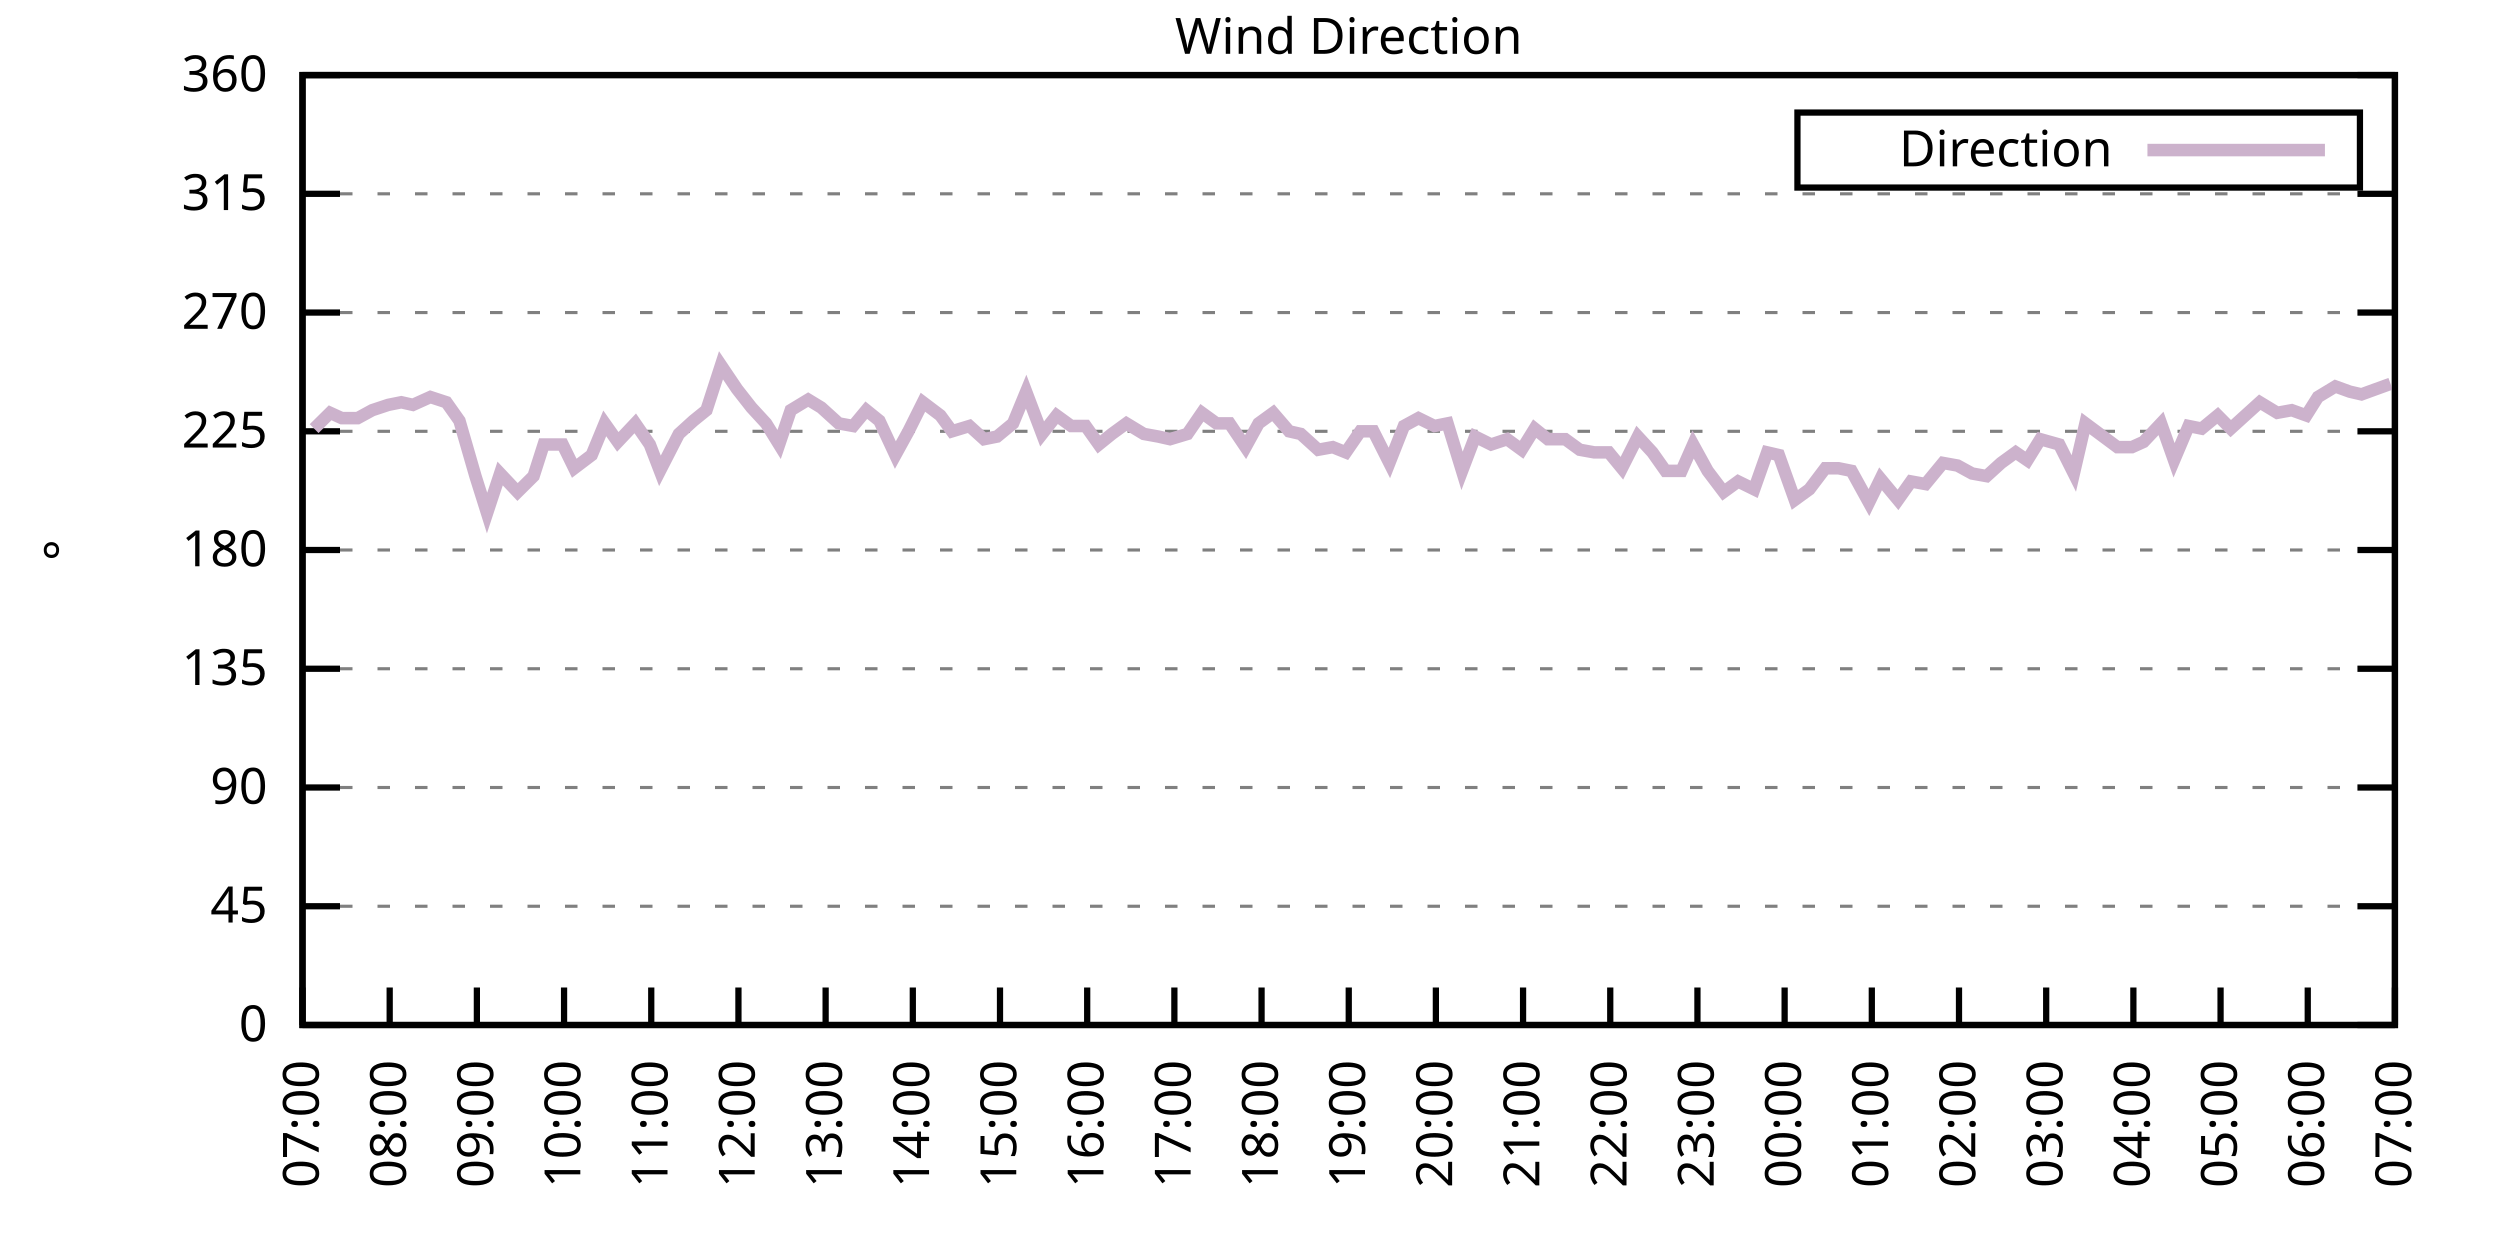
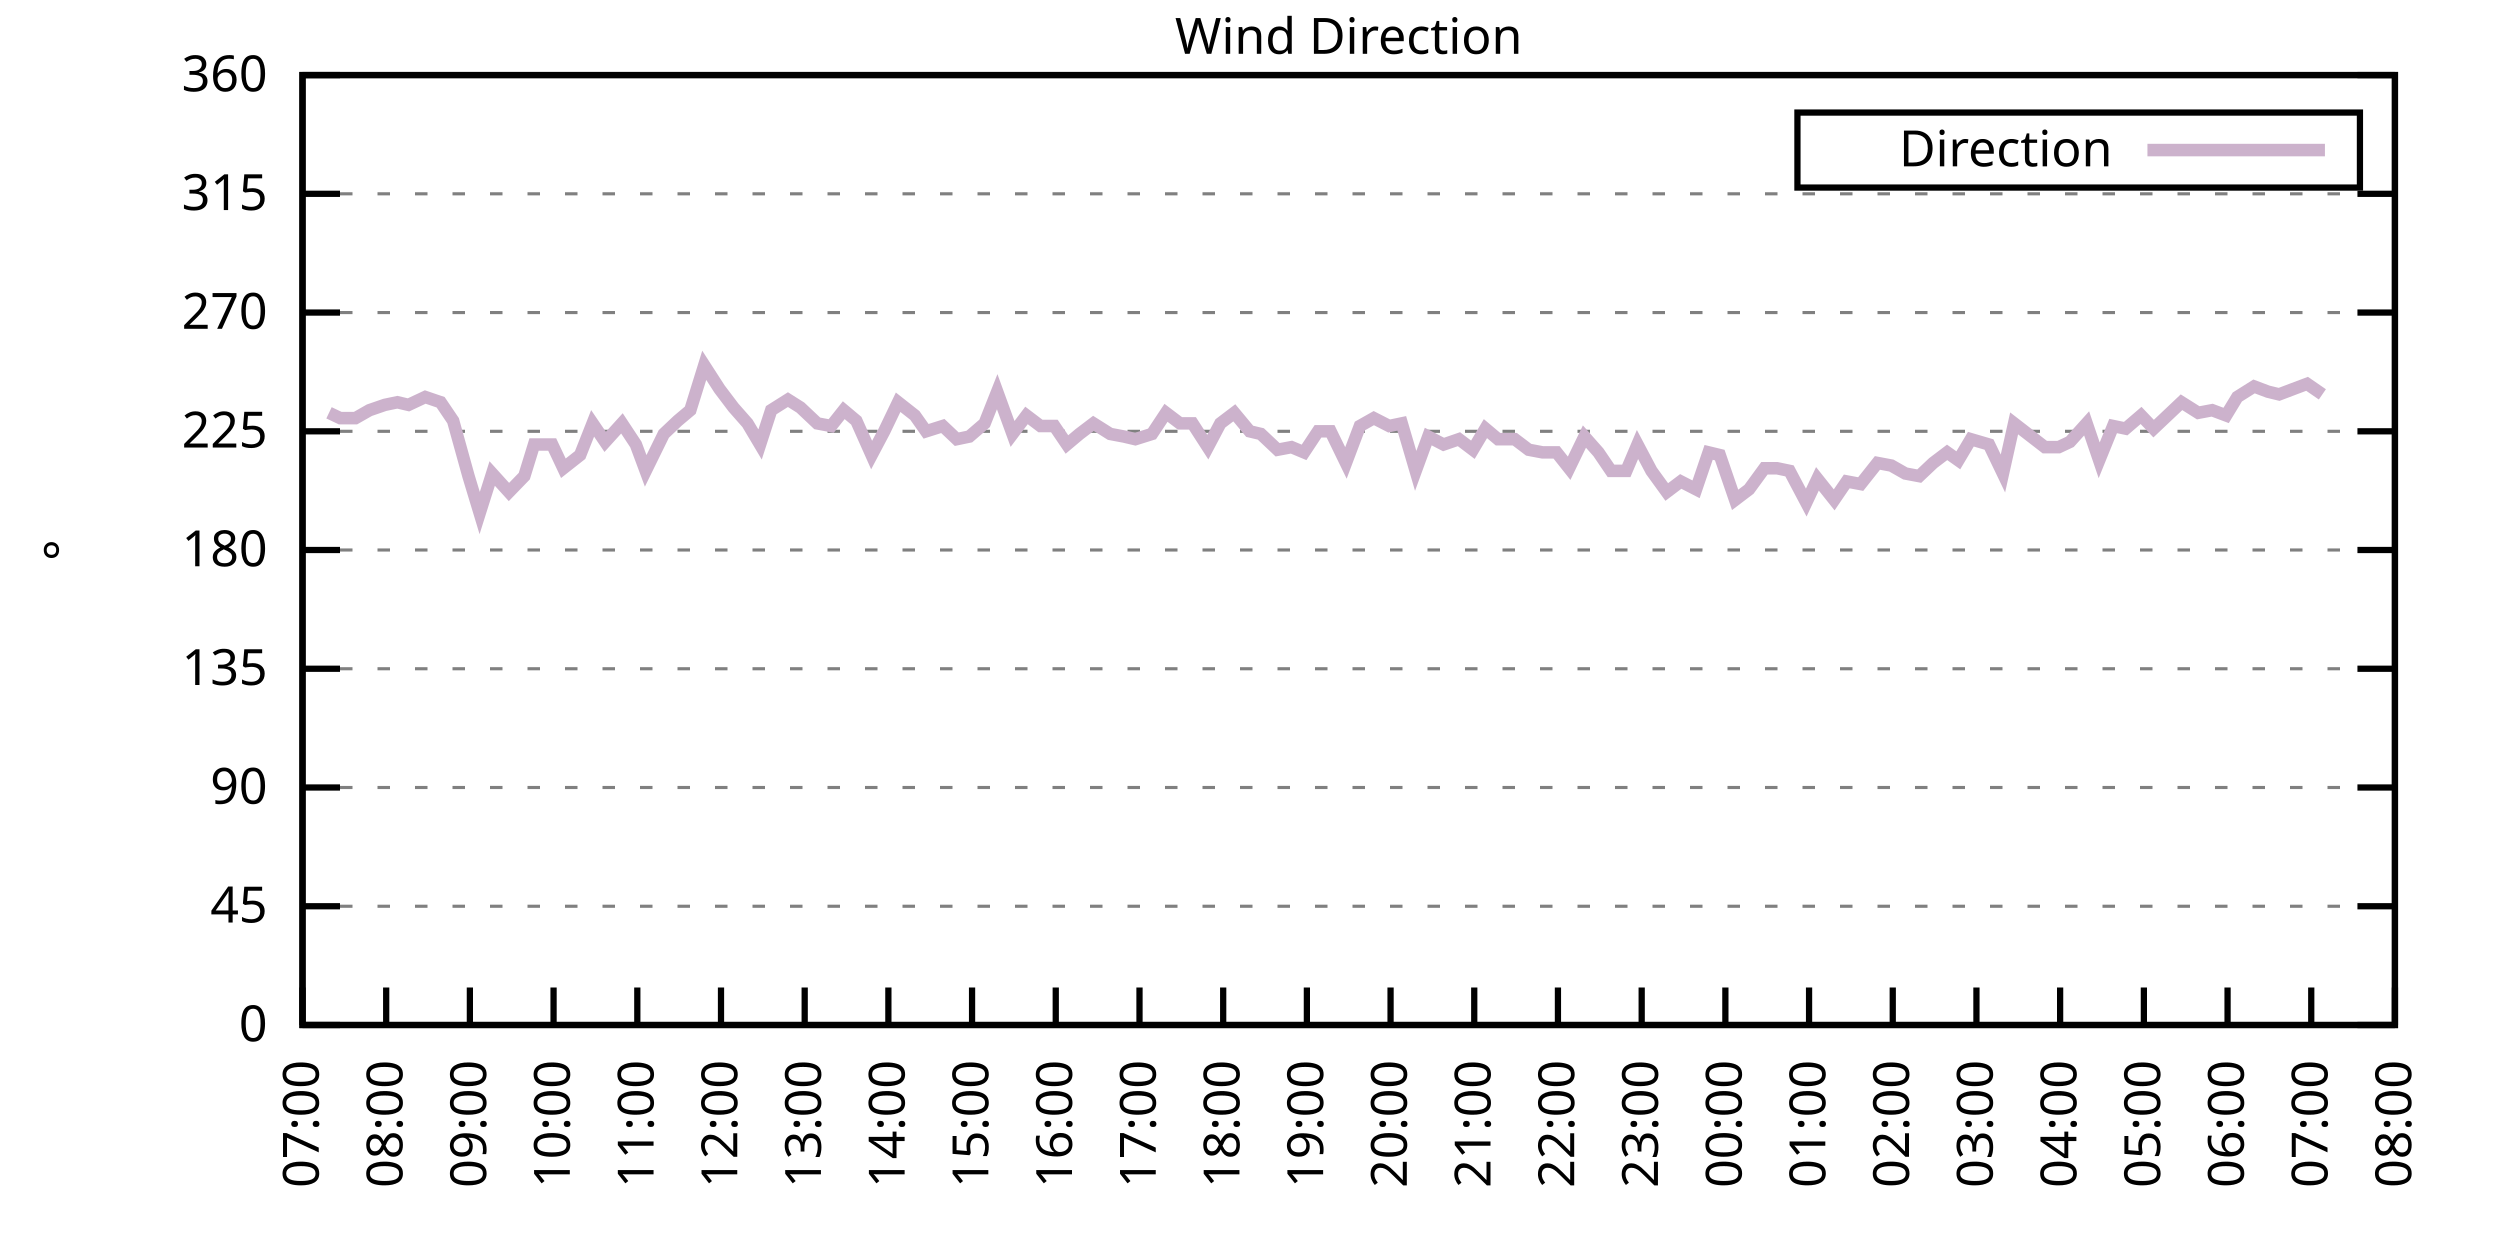
<svg xmlns="http://www.w3.org/2000/svg" xmlns:xlink="http://www.w3.org/1999/xlink" width="400" height="200" viewBox="0 0 400 200">
  <g id="gnuplot_canvas">
    <rect x="0" y="0" width="400" height="200" fill="none" />
    <defs>
      <circle id="gpDot" r="0.5" stroke-width="0.5" stroke="currentColor" />
      <path id="gpPt0" stroke-width="0.333" stroke="currentColor" d="M-1,0 h2 M0,-1 v2" />
      <path id="gpPt1" stroke-width="0.333" stroke="currentColor" d="M-1,-1 L1,1 M1,-1 L-1,1" />
      <path id="gpPt2" stroke-width="0.333" stroke="currentColor" d="M-1,0 L1,0 M0,-1 L0,1 M-1,-1 L1,1 M-1,1 L1,-1" />
      <rect id="gpPt3" stroke-width="0.333" stroke="currentColor" x="-1" y="-1" width="2" height="2" />
      <rect id="gpPt4" stroke-width="0.333" stroke="currentColor" fill="currentColor" x="-1" y="-1" width="2" height="2" />
      <circle id="gpPt5" stroke-width="0.333" stroke="currentColor" cx="0" cy="0" r="1" />
      <use xlink:href="#gpPt5" id="gpPt6" fill="currentColor" stroke="none" />
      <path id="gpPt7" stroke-width="0.333" stroke="currentColor" d="M0,-1.33 L-1.33,0.67 L1.33,0.67 z" />
      <use xlink:href="#gpPt7" id="gpPt8" fill="currentColor" stroke="none" />
      <use xlink:href="#gpPt7" id="gpPt9" stroke="currentColor" transform="rotate(180)" />
      <use xlink:href="#gpPt9" id="gpPt10" fill="currentColor" stroke="none" />
      <use xlink:href="#gpPt3" id="gpPt11" stroke="currentColor" transform="rotate(45)" />
      <use xlink:href="#gpPt11" id="gpPt12" fill="currentColor" stroke="none" />
      <path id="gpPt13" stroke-width="0.333" stroke="currentColor" d="M0,1.330 L1.265,0.411 L0.782,-1.067 L-0.782,-1.076 L-1.265,0.411 z" />
      <use xlink:href="#gpPt13" id="gpPt14" fill="currentColor" stroke="none" />
      <filter id="textbox" filterUnits="objectBoundingBox" x="0" y="0" height="1" width="1">
        <feFlood flood-color="white" flood-opacity="1" result="bgnd" />
        <feComposite in="SourceGraphic" in2="bgnd" operator="atop" />
      </filter>
      <filter id="greybox" filterUnits="objectBoundingBox" x="0" y="0" height="1" width="1">
        <feFlood flood-color="lightgrey" flood-opacity="1" result="grey" />
        <feComposite in="SourceGraphic" in2="grey" operator="atop" />
      </filter>
    </defs>
    <g fill="none" color="white" stroke="currentColor" stroke-width="1.00" stroke-linecap="butt" stroke-linejoin="miter">
</g>
    <g fill="none" color="black" stroke="currentColor" stroke-width="1.00" stroke-linecap="butt" stroke-linejoin="miter">
      <g stroke="none" shape-rendering="crispEdges">
        <polygon fill="rgb(255, 255, 255)" points="48.40,164.00 383.18,164.00 383.18,12.02 48.40,12.02 " />
      </g>
    </g>
    <g fill="none" color="black" stroke="currentColor" stroke-width="1.00" stroke-linecap="butt" stroke-linejoin="miter">
</g>
    <g fill="none" color="black" stroke="black" stroke-width="0.50" stroke-linecap="butt" stroke-linejoin="miter">
</g>
    <g fill="none" color="gray" stroke="currentColor" stroke-width="0.50" stroke-linecap="butt" stroke-linejoin="miter">
      <path stroke="gray" stroke-dasharray="2,4" class="gridline" d="M48.40,164.00 L383.19,164.00  " />
    </g>
    <g fill="none" color="gray" stroke="gray" stroke-width="1.00" stroke-linecap="butt" stroke-linejoin="miter">
</g>
    <g fill="none" color="black" stroke="currentColor" stroke-width="1.00" stroke-linecap="butt" stroke-linejoin="miter">
      <path stroke="black" d="M48.40,164.00 L54.40,164.00 M383.19,164.00 L377.19,164.00  " />
      <g transform="translate(42.80,166.60)" stroke="none" fill="black" font-family="Sans" font-size="8.00" text-anchor="end">
        <text>
          <tspan font-family="Sans"> 0</tspan>
        </text>
      </g>
    </g>
    <g fill="none" color="black" stroke="currentColor" stroke-width="1.00" stroke-linecap="butt" stroke-linejoin="miter">
</g>
    <g fill="none" color="black" stroke="black" stroke-width="0.50" stroke-linecap="butt" stroke-linejoin="miter">
</g>
    <g fill="none" color="gray" stroke="currentColor" stroke-width="0.50" stroke-linecap="butt" stroke-linejoin="miter">
      <path stroke="gray" stroke-dasharray="2,4" class="gridline" d="M48.40,145.00 L383.19,145.00  " />
    </g>
    <g fill="none" color="gray" stroke="gray" stroke-width="1.00" stroke-linecap="butt" stroke-linejoin="miter">
</g>
    <g fill="none" color="black" stroke="currentColor" stroke-width="1.00" stroke-linecap="butt" stroke-linejoin="miter">
      <path stroke="black" d="M48.40,145.00 L54.40,145.00 M383.19,145.00 L377.19,145.00  " />
      <g transform="translate(42.80,147.60)" stroke="none" fill="black" font-family="Sans" font-size="8.00" text-anchor="end">
        <text>
          <tspan font-family="Sans"> 45</tspan>
        </text>
      </g>
    </g>
    <g fill="none" color="black" stroke="currentColor" stroke-width="1.00" stroke-linecap="butt" stroke-linejoin="miter">
</g>
    <g fill="none" color="black" stroke="black" stroke-width="0.50" stroke-linecap="butt" stroke-linejoin="miter">
</g>
    <g fill="none" color="gray" stroke="currentColor" stroke-width="0.50" stroke-linecap="butt" stroke-linejoin="miter">
      <path stroke="gray" stroke-dasharray="2,4" class="gridline" d="M48.40,126.00 L383.19,126.00  " />
    </g>
    <g fill="none" color="gray" stroke="gray" stroke-width="1.00" stroke-linecap="butt" stroke-linejoin="miter">
</g>
    <g fill="none" color="black" stroke="currentColor" stroke-width="1.00" stroke-linecap="butt" stroke-linejoin="miter">
      <path stroke="black" d="M48.40,126.00 L54.40,126.00 M383.19,126.00 L377.19,126.00  " />
      <g transform="translate(42.80,128.60)" stroke="none" fill="black" font-family="Sans" font-size="8.00" text-anchor="end">
        <text>
          <tspan font-family="Sans"> 90</tspan>
        </text>
      </g>
    </g>
    <g fill="none" color="black" stroke="currentColor" stroke-width="1.00" stroke-linecap="butt" stroke-linejoin="miter">
</g>
    <g fill="none" color="black" stroke="black" stroke-width="0.50" stroke-linecap="butt" stroke-linejoin="miter">
</g>
    <g fill="none" color="gray" stroke="currentColor" stroke-width="0.50" stroke-linecap="butt" stroke-linejoin="miter">
      <path stroke="gray" stroke-dasharray="2,4" class="gridline" d="M48.40,107.00 L383.19,107.00  " />
    </g>
    <g fill="none" color="gray" stroke="gray" stroke-width="1.00" stroke-linecap="butt" stroke-linejoin="miter">
</g>
    <g fill="none" color="black" stroke="currentColor" stroke-width="1.00" stroke-linecap="butt" stroke-linejoin="miter">
      <path stroke="black" d="M48.40,107.00 L54.40,107.00 M383.19,107.00 L377.19,107.00  " />
      <g transform="translate(42.80,109.60)" stroke="none" fill="black" font-family="Sans" font-size="8.00" text-anchor="end">
        <text>
          <tspan font-family="Sans"> 135</tspan>
        </text>
      </g>
    </g>
    <g fill="none" color="black" stroke="currentColor" stroke-width="1.00" stroke-linecap="butt" stroke-linejoin="miter">
</g>
    <g fill="none" color="black" stroke="black" stroke-width="0.50" stroke-linecap="butt" stroke-linejoin="miter">
</g>
    <g fill="none" color="gray" stroke="currentColor" stroke-width="0.50" stroke-linecap="butt" stroke-linejoin="miter">
      <path stroke="gray" stroke-dasharray="2,4" class="gridline" d="M48.40,88.00 L383.19,88.00  " />
    </g>
    <g fill="none" color="gray" stroke="gray" stroke-width="1.00" stroke-linecap="butt" stroke-linejoin="miter">
</g>
    <g fill="none" color="black" stroke="currentColor" stroke-width="1.00" stroke-linecap="butt" stroke-linejoin="miter">
      <path stroke="black" d="M48.40,88.00 L54.40,88.00 M383.19,88.00 L377.19,88.00  " />
      <g transform="translate(42.80,90.60)" stroke="none" fill="black" font-family="Sans" font-size="8.00" text-anchor="end">
        <text>
          <tspan font-family="Sans"> 180</tspan>
        </text>
      </g>
    </g>
    <g fill="none" color="black" stroke="currentColor" stroke-width="1.00" stroke-linecap="butt" stroke-linejoin="miter">
</g>
    <g fill="none" color="black" stroke="black" stroke-width="0.50" stroke-linecap="butt" stroke-linejoin="miter">
</g>
    <g fill="none" color="gray" stroke="currentColor" stroke-width="0.50" stroke-linecap="butt" stroke-linejoin="miter">
      <path stroke="gray" stroke-dasharray="2,4" class="gridline" d="M48.40,69.01 L383.19,69.01  " />
    </g>
    <g fill="none" color="gray" stroke="gray" stroke-width="1.00" stroke-linecap="butt" stroke-linejoin="miter">
</g>
    <g fill="none" color="black" stroke="currentColor" stroke-width="1.00" stroke-linecap="butt" stroke-linejoin="miter">
      <path stroke="black" d="M48.40,69.01 L54.40,69.01 M383.19,69.01 L377.19,69.01  " />
      <g transform="translate(42.80,71.61)" stroke="none" fill="black" font-family="Sans" font-size="8.00" text-anchor="end">
        <text>
          <tspan font-family="Sans"> 225</tspan>
        </text>
      </g>
    </g>
    <g fill="none" color="black" stroke="currentColor" stroke-width="1.00" stroke-linecap="butt" stroke-linejoin="miter">
</g>
    <g fill="none" color="black" stroke="black" stroke-width="0.50" stroke-linecap="butt" stroke-linejoin="miter">
</g>
    <g fill="none" color="gray" stroke="currentColor" stroke-width="0.50" stroke-linecap="butt" stroke-linejoin="miter">
      <path stroke="gray" stroke-dasharray="2,4" class="gridline" d="M48.40,50.01 L383.19,50.01  " />
    </g>
    <g fill="none" color="gray" stroke="gray" stroke-width="1.00" stroke-linecap="butt" stroke-linejoin="miter">
</g>
    <g fill="none" color="black" stroke="currentColor" stroke-width="1.00" stroke-linecap="butt" stroke-linejoin="miter">
      <path stroke="black" d="M48.40,50.01 L54.40,50.01 M383.19,50.01 L377.19,50.01  " />
      <g transform="translate(42.80,52.61)" stroke="none" fill="black" font-family="Sans" font-size="8.00" text-anchor="end">
        <text>
          <tspan font-family="Sans"> 270</tspan>
        </text>
      </g>
    </g>
    <g fill="none" color="black" stroke="currentColor" stroke-width="1.00" stroke-linecap="butt" stroke-linejoin="miter">
</g>
    <g fill="none" color="black" stroke="black" stroke-width="0.50" stroke-linecap="butt" stroke-linejoin="miter">
</g>
    <g fill="none" color="gray" stroke="currentColor" stroke-width="0.50" stroke-linecap="butt" stroke-linejoin="miter">
      <path stroke="gray" stroke-dasharray="2,4" class="gridline" d="M48.40,31.01 L383.19,31.01  " />
    </g>
    <g fill="none" color="gray" stroke="gray" stroke-width="1.00" stroke-linecap="butt" stroke-linejoin="miter">
</g>
    <g fill="none" color="black" stroke="currentColor" stroke-width="1.00" stroke-linecap="butt" stroke-linejoin="miter">
      <path stroke="black" d="M48.40,31.01 L54.40,31.01 M383.19,31.01 L377.19,31.01  " />
      <g transform="translate(42.80,33.61)" stroke="none" fill="black" font-family="Sans" font-size="8.00" text-anchor="end">
        <text>
          <tspan font-family="Sans"> 315</tspan>
        </text>
      </g>
    </g>
    <g fill="none" color="black" stroke="currentColor" stroke-width="1.00" stroke-linecap="butt" stroke-linejoin="miter">
</g>
    <g fill="none" color="black" stroke="black" stroke-width="0.50" stroke-linecap="butt" stroke-linejoin="miter">
</g>
    <g fill="none" color="gray" stroke="currentColor" stroke-width="0.50" stroke-linecap="butt" stroke-linejoin="miter">
      <path stroke="gray" stroke-dasharray="2,4" class="gridline" d="M48.40,12.01 L383.19,12.01  " />
    </g>
    <g fill="none" color="gray" stroke="gray" stroke-width="1.00" stroke-linecap="butt" stroke-linejoin="miter">
</g>
    <g fill="none" color="black" stroke="currentColor" stroke-width="1.00" stroke-linecap="butt" stroke-linejoin="miter">
      <path stroke="black" d="M48.40,12.01 L54.40,12.01 M383.19,12.01 L377.19,12.01  " />
      <g transform="translate(42.80,14.61)" stroke="none" fill="black" font-family="Sans" font-size="8.00" text-anchor="end">
        <text>
          <tspan font-family="Sans"> 360</tspan>
        </text>
      </g>
    </g>
    <g fill="none" color="black" stroke="currentColor" stroke-width="1.00" stroke-linecap="butt" stroke-linejoin="miter">
      <path stroke="black" d="M48.40,164.00 L48.40,158.00  " />
      <g transform="translate(51.00,169.60) rotate(270.00)" stroke="none" fill="black" font-family="Sans" font-size="8.00" text-anchor="end">
        <text>
          <tspan font-family="Sans">07:00</tspan>
        </text>
      </g>
    </g>
    <g fill="none" color="black" stroke="currentColor" stroke-width="1.00" stroke-linecap="butt" stroke-linejoin="miter">
-       <path stroke="black" d="M62.35,164.00 L62.35,158.00  " />
-       <g transform="translate(64.95,169.60) rotate(270.00)" stroke="none" fill="black" font-family="Sans" font-size="8.00" text-anchor="end">
+       <path stroke="black" d="M61.79,164.00 L61.79,158.00  " />
+       <g transform="translate(64.39,169.60) rotate(270.00)" stroke="none" fill="black" font-family="Sans" font-size="8.00" text-anchor="end">
        <text>
          <tspan font-family="Sans">08:00</tspan>
        </text>
      </g>
    </g>
    <g fill="none" color="black" stroke="currentColor" stroke-width="1.00" stroke-linecap="butt" stroke-linejoin="miter">
-       <path stroke="black" d="M76.30,164.00 L76.30,158.00  " />
-       <g transform="translate(78.90,169.60) rotate(270.00)" stroke="none" fill="black" font-family="Sans" font-size="8.00" text-anchor="end">
+       <path stroke="black" d="M75.18,164.00 L75.18,158.00  " />
+       <g transform="translate(77.78,169.60) rotate(270.00)" stroke="none" fill="black" font-family="Sans" font-size="8.00" text-anchor="end">
        <text>
          <tspan font-family="Sans">09:00</tspan>
        </text>
      </g>
    </g>
    <g fill="none" color="black" stroke="currentColor" stroke-width="1.00" stroke-linecap="butt" stroke-linejoin="miter">
-       <path stroke="black" d="M90.25,164.00 L90.25,158.00  " />
-       <g transform="translate(92.85,169.60) rotate(270.00)" stroke="none" fill="black" font-family="Sans" font-size="8.00" text-anchor="end">
+       <path stroke="black" d="M88.57,164.00 L88.57,158.00  " />
+       <g transform="translate(91.17,169.60) rotate(270.00)" stroke="none" fill="black" font-family="Sans" font-size="8.00" text-anchor="end">
        <text>
          <tspan font-family="Sans">10:00</tspan>
        </text>
      </g>
    </g>
    <g fill="none" color="black" stroke="currentColor" stroke-width="1.00" stroke-linecap="butt" stroke-linejoin="miter">
-       <path stroke="black" d="M104.20,164.00 L104.20,158.00  " />
-       <g transform="translate(106.80,169.60) rotate(270.00)" stroke="none" fill="black" font-family="Sans" font-size="8.00" text-anchor="end">
+       <path stroke="black" d="M101.97,164.00 L101.97,158.00  " />
+       <g transform="translate(104.57,169.60) rotate(270.00)" stroke="none" fill="black" font-family="Sans" font-size="8.00" text-anchor="end">
        <text>
          <tspan font-family="Sans">11:00</tspan>
        </text>
      </g>
    </g>
    <g fill="none" color="black" stroke="currentColor" stroke-width="1.00" stroke-linecap="butt" stroke-linejoin="miter">
-       <path stroke="black" d="M118.15,164.00 L118.15,158.00  " />
-       <g transform="translate(120.75,169.60) rotate(270.00)" stroke="none" fill="black" font-family="Sans" font-size="8.00" text-anchor="end">
+       <path stroke="black" d="M115.36,164.00 L115.36,158.00  " />
+       <g transform="translate(117.96,169.60) rotate(270.00)" stroke="none" fill="black" font-family="Sans" font-size="8.00" text-anchor="end">
        <text>
          <tspan font-family="Sans">12:00</tspan>
        </text>
      </g>
    </g>
    <g fill="none" color="black" stroke="currentColor" stroke-width="1.00" stroke-linecap="butt" stroke-linejoin="miter">
-       <path stroke="black" d="M132.10,164.00 L132.10,158.00  " />
-       <g transform="translate(134.70,169.60) rotate(270.00)" stroke="none" fill="black" font-family="Sans" font-size="8.00" text-anchor="end">
+       <path stroke="black" d="M128.75,164.00 L128.75,158.00  " />
+       <g transform="translate(131.35,169.60) rotate(270.00)" stroke="none" fill="black" font-family="Sans" font-size="8.00" text-anchor="end">
        <text>
          <tspan font-family="Sans">13:00</tspan>
        </text>
      </g>
    </g>
    <g fill="none" color="black" stroke="currentColor" stroke-width="1.00" stroke-linecap="butt" stroke-linejoin="miter">
-       <path stroke="black" d="M146.05,164.00 L146.05,158.00  " />
-       <g transform="translate(148.65,169.60) rotate(270.00)" stroke="none" fill="black" font-family="Sans" font-size="8.00" text-anchor="end">
+       <path stroke="black" d="M142.14,164.00 L142.14,158.00  " />
+       <g transform="translate(144.74,169.60) rotate(270.00)" stroke="none" fill="black" font-family="Sans" font-size="8.00" text-anchor="end">
        <text>
          <tspan font-family="Sans">14:00</tspan>
        </text>
      </g>
    </g>
    <g fill="none" color="black" stroke="currentColor" stroke-width="1.00" stroke-linecap="butt" stroke-linejoin="miter">
-       <path stroke="black" d="M160.00,164.00 L160.00,158.00  " />
-       <g transform="translate(162.60,169.60) rotate(270.00)" stroke="none" fill="black" font-family="Sans" font-size="8.00" text-anchor="end">
+       <path stroke="black" d="M155.53,164.00 L155.53,158.00  " />
+       <g transform="translate(158.13,169.60) rotate(270.00)" stroke="none" fill="black" font-family="Sans" font-size="8.00" text-anchor="end">
        <text>
          <tspan font-family="Sans">15:00</tspan>
        </text>
      </g>
    </g>
    <g fill="none" color="black" stroke="currentColor" stroke-width="1.00" stroke-linecap="butt" stroke-linejoin="miter">
-       <path stroke="black" d="M173.95,164.00 L173.95,158.00  " />
-       <g transform="translate(176.55,169.60) rotate(270.00)" stroke="none" fill="black" font-family="Sans" font-size="8.00" text-anchor="end">
+       <path stroke="black" d="M168.92,164.00 L168.92,158.00  " />
+       <g transform="translate(171.52,169.60) rotate(270.00)" stroke="none" fill="black" font-family="Sans" font-size="8.00" text-anchor="end">
        <text>
          <tspan font-family="Sans">16:00</tspan>
        </text>
      </g>
    </g>
    <g fill="none" color="black" stroke="currentColor" stroke-width="1.00" stroke-linecap="butt" stroke-linejoin="miter">
-       <path stroke="black" d="M187.90,164.00 L187.90,158.00  " />
-       <g transform="translate(190.50,169.60) rotate(270.00)" stroke="none" fill="black" font-family="Sans" font-size="8.00" text-anchor="end">
+       <path stroke="black" d="M182.32,164.00 L182.32,158.00  " />
+       <g transform="translate(184.92,169.60) rotate(270.00)" stroke="none" fill="black" font-family="Sans" font-size="8.00" text-anchor="end">
        <text>
          <tspan font-family="Sans">17:00</tspan>
        </text>
      </g>
    </g>
    <g fill="none" color="black" stroke="currentColor" stroke-width="1.00" stroke-linecap="butt" stroke-linejoin="miter">
-       <path stroke="black" d="M201.85,164.00 L201.85,158.00  " />
-       <g transform="translate(204.45,169.60) rotate(270.00)" stroke="none" fill="black" font-family="Sans" font-size="8.00" text-anchor="end">
+       <path stroke="black" d="M195.71,164.00 L195.71,158.00  " />
+       <g transform="translate(198.31,169.60) rotate(270.00)" stroke="none" fill="black" font-family="Sans" font-size="8.00" text-anchor="end">
        <text>
          <tspan font-family="Sans">18:00</tspan>
        </text>
      </g>
    </g>
    <g fill="none" color="black" stroke="currentColor" stroke-width="1.00" stroke-linecap="butt" stroke-linejoin="miter">
-       <path stroke="black" d="M215.80,164.00 L215.80,158.00  " />
-       <g transform="translate(218.40,169.60) rotate(270.00)" stroke="none" fill="black" font-family="Sans" font-size="8.00" text-anchor="end">
+       <path stroke="black" d="M209.10,164.00 L209.10,158.00  " />
+       <g transform="translate(211.70,169.60) rotate(270.00)" stroke="none" fill="black" font-family="Sans" font-size="8.00" text-anchor="end">
        <text>
          <tspan font-family="Sans">19:00</tspan>
        </text>
      </g>
    </g>
    <g fill="none" color="black" stroke="currentColor" stroke-width="1.00" stroke-linecap="butt" stroke-linejoin="miter">
-       <path stroke="black" d="M229.74,164.00 L229.74,158.00  " />
-       <g transform="translate(232.34,169.60) rotate(270.00)" stroke="none" fill="black" font-family="Sans" font-size="8.00" text-anchor="end">
+       <path stroke="black" d="M222.49,164.00 L222.49,158.00  " />
+       <g transform="translate(225.09,169.60) rotate(270.00)" stroke="none" fill="black" font-family="Sans" font-size="8.00" text-anchor="end">
        <text>
          <tspan font-family="Sans">20:00</tspan>
        </text>
      </g>
    </g>
    <g fill="none" color="black" stroke="currentColor" stroke-width="1.00" stroke-linecap="butt" stroke-linejoin="miter">
-       <path stroke="black" d="M243.69,164.00 L243.69,158.00  " />
-       <g transform="translate(246.29,169.60) rotate(270.00)" stroke="none" fill="black" font-family="Sans" font-size="8.00" text-anchor="end">
+       <path stroke="black" d="M235.88,164.00 L235.88,158.00  " />
+       <g transform="translate(238.48,169.60) rotate(270.00)" stroke="none" fill="black" font-family="Sans" font-size="8.00" text-anchor="end">
        <text>
          <tspan font-family="Sans">21:00</tspan>
        </text>
      </g>
    </g>
    <g fill="none" color="black" stroke="currentColor" stroke-width="1.00" stroke-linecap="butt" stroke-linejoin="miter">
-       <path stroke="black" d="M257.64,164.00 L257.64,158.00  " />
-       <g transform="translate(260.24,169.60) rotate(270.00)" stroke="none" fill="black" font-family="Sans" font-size="8.00" text-anchor="end">
+       <path stroke="black" d="M249.27,164.00 L249.27,158.00  " />
+       <g transform="translate(251.87,169.60) rotate(270.00)" stroke="none" fill="black" font-family="Sans" font-size="8.00" text-anchor="end">
        <text>
          <tspan font-family="Sans">22:00</tspan>
        </text>
      </g>
    </g>
    <g fill="none" color="black" stroke="currentColor" stroke-width="1.00" stroke-linecap="butt" stroke-linejoin="miter">
-       <path stroke="black" d="M271.59,164.00 L271.59,158.00  " />
-       <g transform="translate(274.19,169.60) rotate(270.00)" stroke="none" fill="black" font-family="Sans" font-size="8.00" text-anchor="end">
+       <path stroke="black" d="M262.67,164.00 L262.67,158.00  " />
+       <g transform="translate(265.27,169.60) rotate(270.00)" stroke="none" fill="black" font-family="Sans" font-size="8.00" text-anchor="end">
        <text>
          <tspan font-family="Sans">23:00</tspan>
        </text>
      </g>
    </g>
    <g fill="none" color="black" stroke="currentColor" stroke-width="1.00" stroke-linecap="butt" stroke-linejoin="miter">
-       <path stroke="black" d="M285.54,164.00 L285.54,158.00  " />
-       <g transform="translate(288.14,169.60) rotate(270.00)" stroke="none" fill="black" font-family="Sans" font-size="8.00" text-anchor="end">
+       <path stroke="black" d="M276.06,164.00 L276.06,158.00  " />
+       <g transform="translate(278.66,169.60) rotate(270.00)" stroke="none" fill="black" font-family="Sans" font-size="8.00" text-anchor="end">
        <text>
          <tspan font-family="Sans">00:00</tspan>
        </text>
      </g>
    </g>
    <g fill="none" color="black" stroke="currentColor" stroke-width="1.00" stroke-linecap="butt" stroke-linejoin="miter">
-       <path stroke="black" d="M299.49,164.00 L299.49,158.00  " />
-       <g transform="translate(302.09,169.60) rotate(270.00)" stroke="none" fill="black" font-family="Sans" font-size="8.00" text-anchor="end">
+       <path stroke="black" d="M289.45,164.00 L289.45,158.00  " />
+       <g transform="translate(292.05,169.60) rotate(270.00)" stroke="none" fill="black" font-family="Sans" font-size="8.00" text-anchor="end">
        <text>
          <tspan font-family="Sans">01:00</tspan>
        </text>
      </g>
    </g>
    <g fill="none" color="black" stroke="currentColor" stroke-width="1.00" stroke-linecap="butt" stroke-linejoin="miter">
-       <path stroke="black" d="M313.44,164.00 L313.44,158.00  " />
-       <g transform="translate(316.04,169.60) rotate(270.00)" stroke="none" fill="black" font-family="Sans" font-size="8.00" text-anchor="end">
+       <path stroke="black" d="M302.84,164.00 L302.84,158.00  " />
+       <g transform="translate(305.44,169.60) rotate(270.00)" stroke="none" fill="black" font-family="Sans" font-size="8.00" text-anchor="end">
        <text>
          <tspan font-family="Sans">02:00</tspan>
        </text>
      </g>
    </g>
    <g fill="none" color="black" stroke="currentColor" stroke-width="1.00" stroke-linecap="butt" stroke-linejoin="miter">
-       <path stroke="black" d="M327.39,164.00 L327.39,158.00  " />
-       <g transform="translate(329.99,169.60) rotate(270.00)" stroke="none" fill="black" font-family="Sans" font-size="8.00" text-anchor="end">
+       <path stroke="black" d="M316.23,164.00 L316.23,158.00  " />
+       <g transform="translate(318.83,169.60) rotate(270.00)" stroke="none" fill="black" font-family="Sans" font-size="8.00" text-anchor="end">
        <text>
          <tspan font-family="Sans">03:00</tspan>
        </text>
      </g>
    </g>
    <g fill="none" color="black" stroke="currentColor" stroke-width="1.00" stroke-linecap="butt" stroke-linejoin="miter">
-       <path stroke="black" d="M341.34,164.00 L341.34,158.00  " />
-       <g transform="translate(343.94,169.60) rotate(270.00)" stroke="none" fill="black" font-family="Sans" font-size="8.00" text-anchor="end">
+       <path stroke="black" d="M329.62,164.00 L329.62,158.00  " />
+       <g transform="translate(332.22,169.60) rotate(270.00)" stroke="none" fill="black" font-family="Sans" font-size="8.00" text-anchor="end">
        <text>
          <tspan font-family="Sans">04:00</tspan>
        </text>
      </g>
    </g>
    <g fill="none" color="black" stroke="currentColor" stroke-width="1.00" stroke-linecap="butt" stroke-linejoin="miter">
-       <path stroke="black" d="M355.29,164.00 L355.29,158.00  " />
-       <g transform="translate(357.89,169.60) rotate(270.00)" stroke="none" fill="black" font-family="Sans" font-size="8.00" text-anchor="end">
+       <path stroke="black" d="M343.02,164.00 L343.02,158.00  " />
+       <g transform="translate(345.62,169.60) rotate(270.00)" stroke="none" fill="black" font-family="Sans" font-size="8.00" text-anchor="end">
        <text>
          <tspan font-family="Sans">05:00</tspan>
        </text>
      </g>
    </g>
    <g fill="none" color="black" stroke="currentColor" stroke-width="1.00" stroke-linecap="butt" stroke-linejoin="miter">
-       <path stroke="black" d="M369.24,164.00 L369.24,158.00  " />
-       <g transform="translate(371.84,169.60) rotate(270.00)" stroke="none" fill="black" font-family="Sans" font-size="8.00" text-anchor="end">
+       <path stroke="black" d="M356.41,164.00 L356.41,158.00  " />
+       <g transform="translate(359.01,169.60) rotate(270.00)" stroke="none" fill="black" font-family="Sans" font-size="8.00" text-anchor="end">
        <text>
          <tspan font-family="Sans">06:00</tspan>
+         </text>
+       </g>
+     </g>
+     <g fill="none" color="black" stroke="currentColor" stroke-width="1.00" stroke-linecap="butt" stroke-linejoin="miter">
+       <path stroke="black" d="M369.80,164.00 L369.80,158.00  " />
+       <g transform="translate(372.40,169.60) rotate(270.00)" stroke="none" fill="black" font-family="Sans" font-size="8.00" text-anchor="end">
+         <text>
+           <tspan font-family="Sans">07:00</tspan>
        </text>
      </g>
    </g>
    <g fill="none" color="black" stroke="currentColor" stroke-width="1.00" stroke-linecap="butt" stroke-linejoin="miter">
      <path stroke="black" d="M383.19,164.00 L383.19,158.00  " />
      <g transform="translate(385.79,169.60) rotate(270.00)" stroke="none" fill="black" font-family="Sans" font-size="8.00" text-anchor="end">
        <text>
-           <tspan font-family="Sans">07:00</tspan>
+           <tspan font-family="Sans">08:00</tspan>
        </text>
      </g>
    </g>
    <g fill="none" color="black" stroke="currentColor" stroke-width="1.00" stroke-linecap="butt" stroke-linejoin="miter">
</g>
    <g fill="none" color="black" stroke="currentColor" stroke-width="1.00" stroke-linecap="butt" stroke-linejoin="miter">
      <path stroke="black" d="M48.40,12.01 L48.40,164.00 L383.19,164.00 L383.19,12.01 L48.40,12.01 Z  " />
    </g>
    <g fill="none" color="black" stroke="currentColor" stroke-width="1.00" stroke-linecap="butt" stroke-linejoin="miter">
</g>
    <g fill="none" color="black" stroke="currentColor" stroke-width="1.00" stroke-linecap="butt" stroke-linejoin="miter">
      <path stroke="black" d="M287.59,30.01 L287.59,18.01 L377.59,18.01 L377.59,30.01 L287.59,30.01 Z  " />
    </g>
    <g id="Wind_direction_plot_1">
      <g fill="none" color="white" stroke="black" stroke-width="2.00" stroke-linecap="butt" stroke-linejoin="miter">
</g>
      <g fill="none" color="black" stroke="currentColor" stroke-width="2.00" stroke-linecap="butt" stroke-linejoin="miter">
        <g transform="translate(337.99,26.61)" stroke="none" fill="black" font-family="Sans" font-size="8.00" text-anchor="end">
          <text>
            <tspan font-family="Sans">Direction</tspan>
          </text>
        </g>
      </g>
      <g fill="none" color="black" stroke="currentColor" stroke-width="2.00" stroke-linecap="butt" stroke-linejoin="miter">
-         <path stroke="rgb(204, 178, 204)" d="M343.59,24.01 L371.99,24.01 M50.26,68.58 L52.82,66.05 L54.68,66.90 L57.23,66.90 L59.56,65.63 L62.12,64.78   L64.21,64.36 L66.07,64.78 L68.86,63.52 L71.42,64.36 L73.51,67.32 L76.07,76.18 L77.93,82.09 L80.02,75.76   L82.81,78.72 L85.37,76.18 L86.99,71.12 L90.02,71.12 L91.88,74.92 L94.67,72.81 L96.76,67.74 L98.85,70.70   L101.64,67.74 L103.97,71.12 L105.59,75.34 L108.62,69.43 L110.94,67.32 L113.03,65.63 L115.36,58.45 L117.92,62.25   L120.24,65.21 L122.57,67.74 L124.66,71.12 L126.52,65.63 L129.31,63.94 L131.40,65.21 L134.19,67.74 L136.51,68.16   L138.61,65.63 L140.70,67.32 L143.26,72.81 L145.35,69.01 L147.67,64.36 L150.46,66.47 L152.32,69.01 L155.11,68.16   L157.44,70.27 L159.53,69.85 L162.09,67.74 L164.18,62.67 L166.74,69.43 L169.06,66.47 L171.39,68.16 L173.71,68.16   L175.81,71.12 L177.90,69.43 L180.22,67.74 L183.01,69.43 L185.34,69.85 L187.20,70.27 L189.99,69.43 L192.31,66.05   L194.64,67.74 L196.73,67.74 L199.29,71.54 L201.38,67.74 L203.71,66.05 L206.26,69.01 L208.12,69.43 L210.91,71.96   L213.24,71.54 L215.33,72.38 L217.65,69.01 L219.75,69.01 L222.30,74.07 L224.63,68.16 L226.95,66.90 L229.51,68.16   L231.60,67.74 L233.93,75.34 L236.02,69.85 L238.58,71.12 L241.14,70.27 L243.46,71.96 L245.55,68.58 L247.65,70.27   L250.44,70.27 L252.76,71.96 L255.09,72.38 L257.41,72.38 L259.50,74.92 L262.06,69.85 L264.39,72.38 L266.48,75.34   L269.04,75.34 L270.90,71.12 L273.22,75.34 L275.78,78.72 L278.10,77.03 L280.66,78.29 L282.75,72.38 L284.61,72.81   L287.17,79.98 L289.50,78.29 L292.05,74.92 L294.15,74.92 L296.24,75.34 L299.03,80.41 L300.89,76.61 L303.68,79.98   L305.77,77.03 L308.09,77.45 L310.88,74.07 L313.21,74.49 L315.53,75.76 L317.86,76.18 L320.18,74.07 L322.51,72.38   L324.37,73.65 L326.46,70.27 L329.48,71.12 L331.81,75.76 L333.67,67.74 L338.78,71.54 L341.11,71.54 L342.97,70.70   L345.76,67.74 L347.85,73.65 L350.18,68.16 L352.27,68.58 L354.83,66.47 L356.92,68.58 L359.24,66.47 L361.57,64.36   L364.36,66.05 L366.68,65.63 L369.01,66.47 L370.87,63.52 L373.66,61.83 L375.98,62.67 L377.84,63.10 L380.17,62.25   L382.49,61.41  " />
+         <path stroke="rgb(204, 178, 204)" d="M343.59,24.01 L371.99,24.01 M52.64,66.05 L54.43,66.90 L56.88,66.90 L59.11,65.63 L61.57,64.78 L63.58,64.36   L65.36,64.78 L68.04,63.52 L70.50,64.36 L72.50,67.32 L74.96,76.18 L76.75,82.09 L78.75,75.76 L81.43,78.72   L83.89,76.18 L85.45,71.12 L88.35,71.12 L90.14,74.92 L92.82,72.81 L94.82,67.74 L96.83,70.70 L99.51,67.74   L101.74,71.12 L103.31,75.34 L106.21,69.43 L108.44,67.32 L110.45,65.63 L112.68,58.45 L115.13,62.25 L117.37,65.21   L119.60,67.74 L121.61,71.12 L123.39,65.63 L126.07,63.94 L128.08,65.21 L130.76,67.74 L132.99,68.16 L135.00,65.63   L137.01,67.32 L139.46,72.81 L141.47,69.01 L143.70,64.36 L146.38,66.47 L148.17,69.01 L150.85,68.16 L153.08,70.27   L155.09,69.85 L157.54,67.74 L159.55,62.67 L162.01,69.43 L164.24,66.47 L166.47,68.16 L168.70,68.16 L170.71,71.12   L172.72,69.43 L174.95,67.74 L177.63,69.43 L179.86,69.85 L181.65,70.27 L184.32,69.43 L186.56,66.05 L188.79,67.74   L190.80,67.74 L193.25,71.54 L195.26,67.74 L197.49,66.05 L199.95,69.01 L201.73,69.43 L204.41,71.96 L206.64,71.54   L208.65,72.38 L210.88,69.01 L212.89,69.01 L215.35,74.07 L217.58,68.16 L219.81,66.90 L222.27,68.16 L224.28,67.74   L226.51,75.34 L228.52,69.85 L230.97,71.12 L233.43,70.27 L235.66,71.96 L237.67,68.58 L239.68,70.27 L242.36,70.27   L244.59,71.96 L246.82,72.38 L249.05,72.38 L251.06,74.92 L253.51,69.85 L255.75,72.38 L257.76,75.34 L260.21,75.34   L262.00,71.12 L264.23,75.34 L266.68,78.72 L268.92,77.03 L271.37,78.29 L273.38,72.38 L275.16,72.81 L277.62,79.98   L279.85,78.29 L282.31,74.92 L284.32,74.92 L286.32,75.34 L289.00,80.41 L290.79,76.61 L293.47,79.98 L295.48,77.03   L297.71,77.45 L300.39,74.07 L302.62,74.49 L304.85,75.76 L307.08,76.18 L309.31,74.07 L311.54,72.38 L313.33,73.65   L315.34,70.27 L318.24,71.12 L320.47,75.76 L322.26,67.74 L327.17,71.54 L329.40,71.54 L331.19,70.70 L333.86,67.74   L335.87,73.65 L338.10,68.16 L340.11,68.58 L342.57,66.47 L344.58,68.58 L346.81,66.47 L349.04,64.36 L351.72,66.05   L353.95,65.63 L356.18,66.47 L357.97,63.52 L360.65,61.83 L362.88,62.67 L364.66,63.10 L366.90,62.25 L369.13,61.41   L371.58,63.10  " />
      </g>
    </g>
    <g fill="none" color="black" stroke="currentColor" stroke-width="2.00" stroke-linecap="butt" stroke-linejoin="miter">
</g>
    <g fill="none" color="black" stroke="black" stroke-width="1.00" stroke-linecap="butt" stroke-linejoin="miter">
</g>
    <g fill="none" color="black" stroke="currentColor" stroke-width="1.00" stroke-linecap="butt" stroke-linejoin="miter">
      <path stroke="black" d="M48.40,12.01 L48.40,164.00 L383.19,164.00 L383.19,12.01 L48.40,12.01 Z  " />
      <g transform="translate(12.80,88.01) rotate(270.00)" stroke="none" fill="black" font-family="Sans" font-size="8.00" text-anchor="middle">
        <text>
          <tspan font-family="Sans">°</tspan>
        </text>
      </g>
    </g>
    <g fill="none" color="black" stroke="currentColor" stroke-width="1.00" stroke-linecap="butt" stroke-linejoin="miter">
</g>
    <g fill="none" color="black" stroke="currentColor" stroke-width="1.00" stroke-linecap="butt" stroke-linejoin="miter">
      <g transform="translate(215.79,8.61)" stroke="none" fill="black" font-family="Sans" font-size="8.00" text-anchor="middle">
        <text>
          <tspan font-family="Sans">Wind Direction</tspan>
        </text>
      </g>
    </g>
    <g fill="none" color="black" stroke="currentColor" stroke-width="1.00" stroke-linecap="butt" stroke-linejoin="miter">
</g>
  </g>
</svg>
